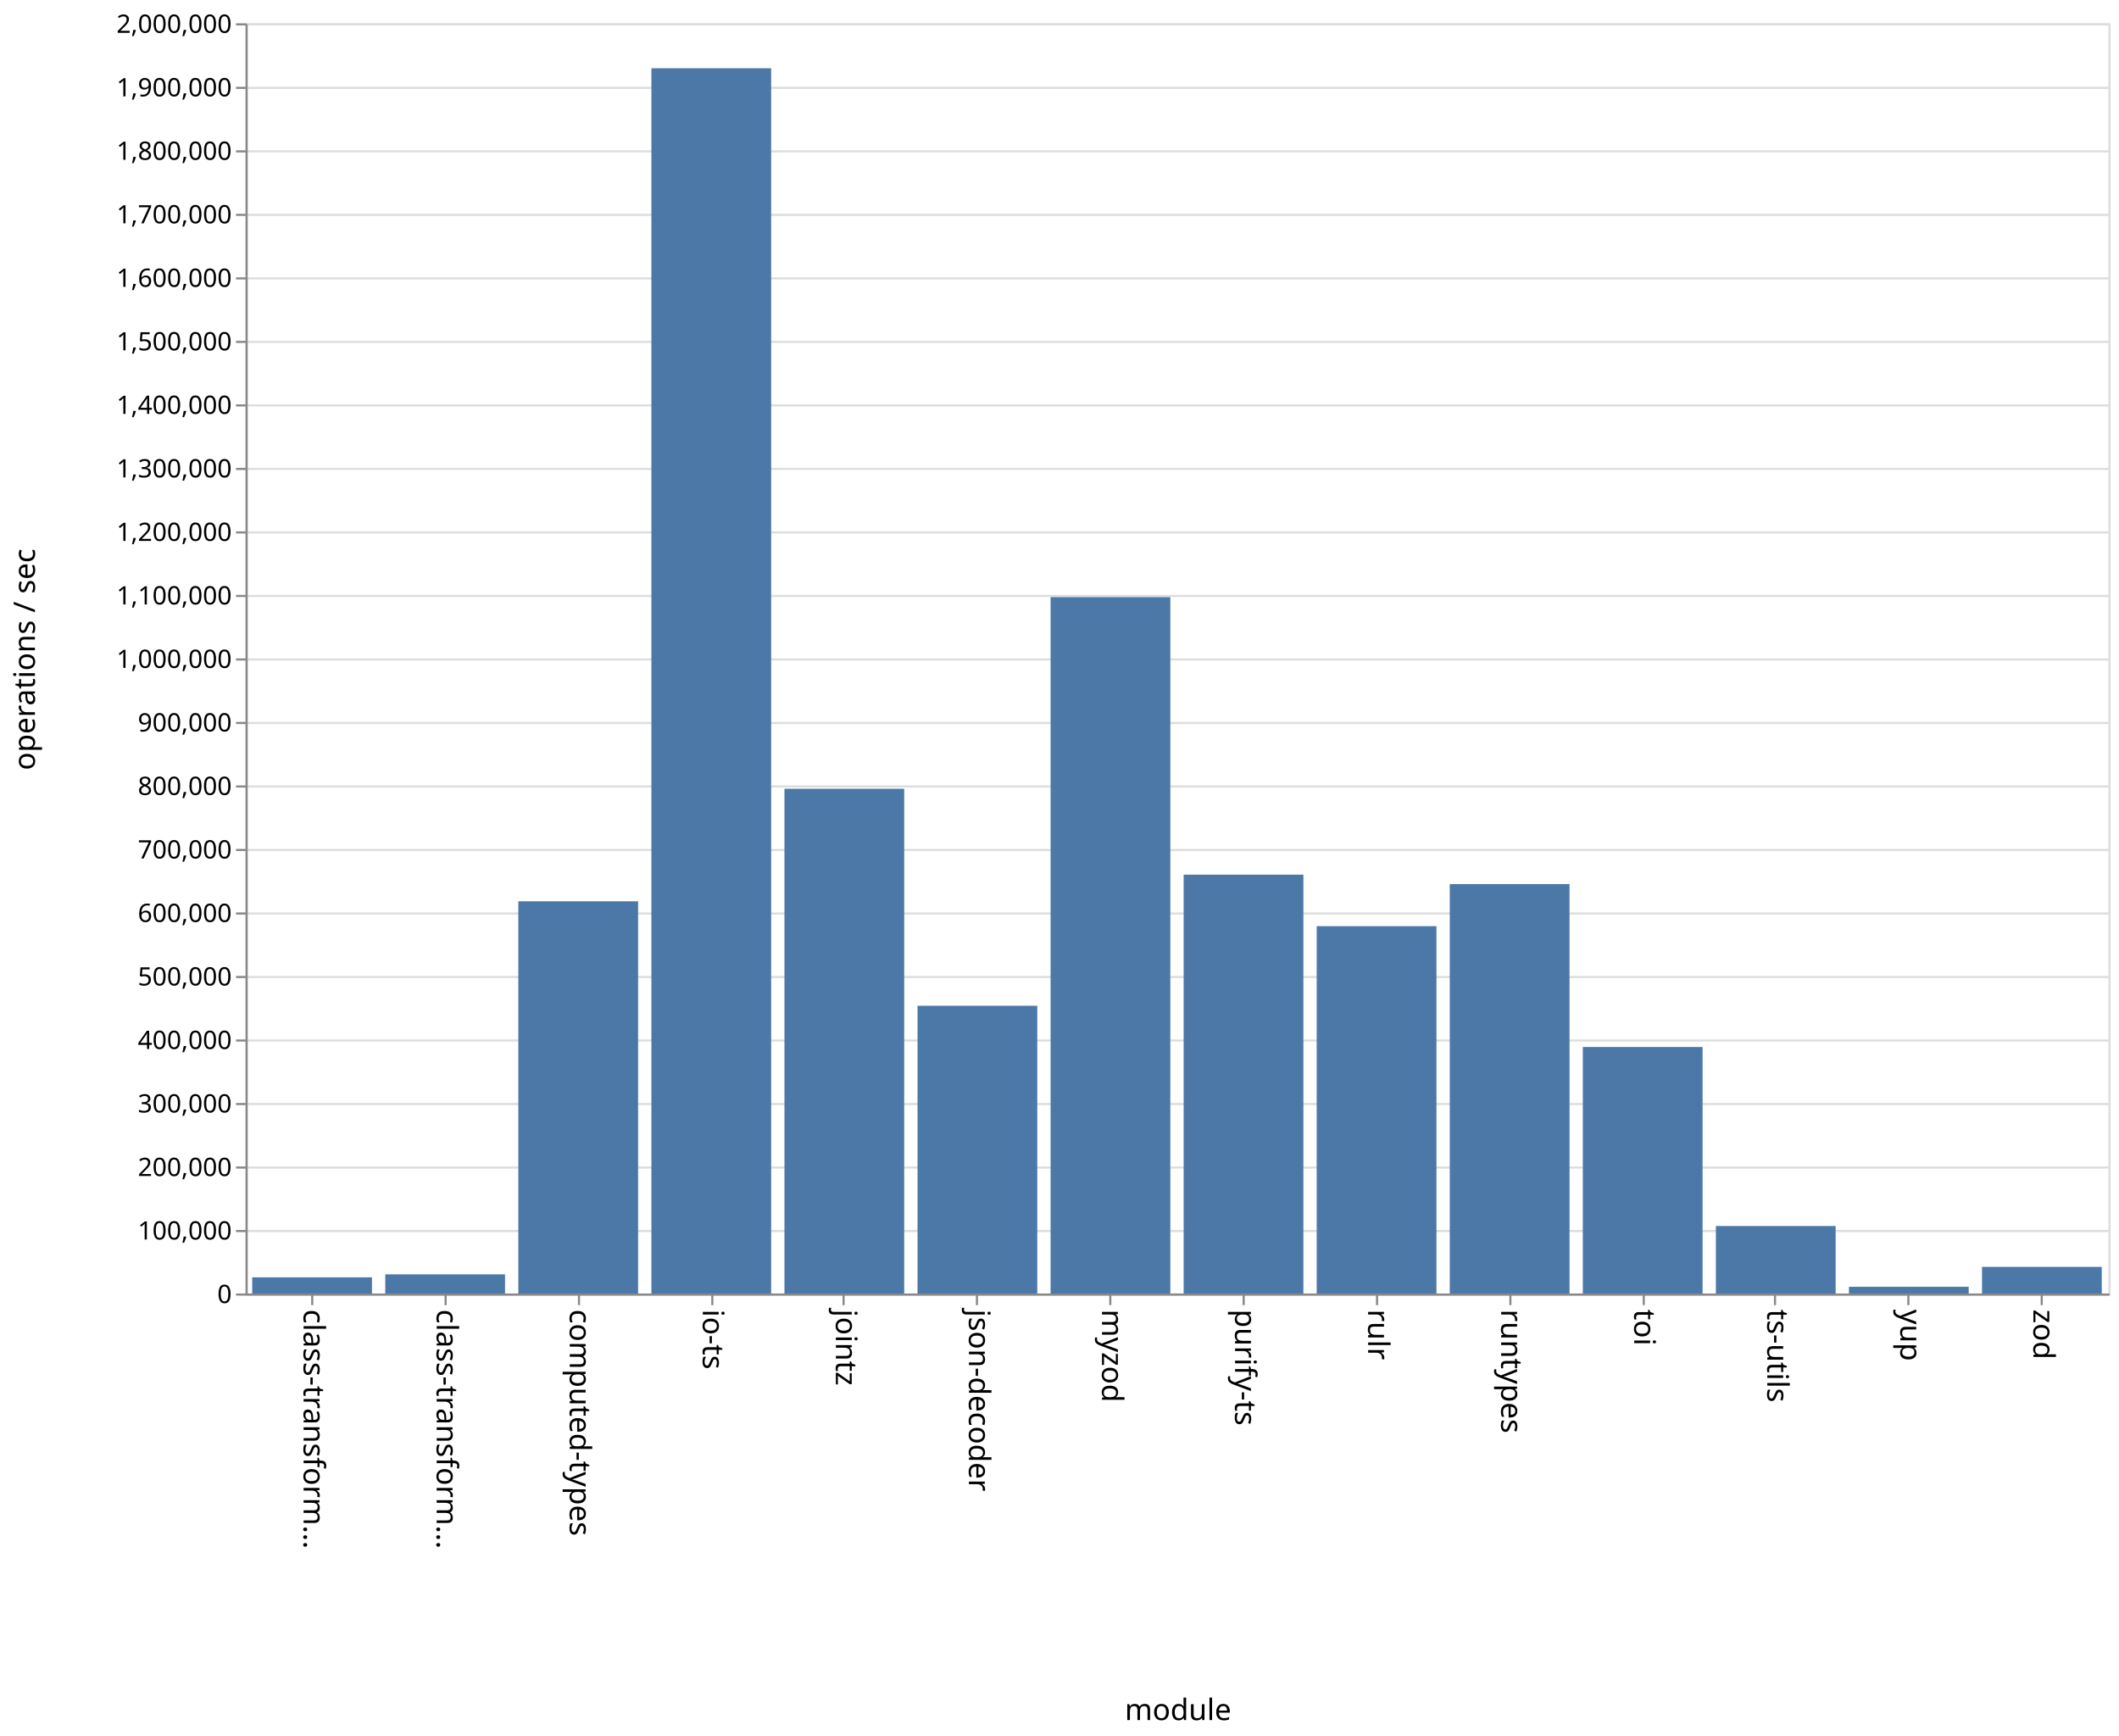
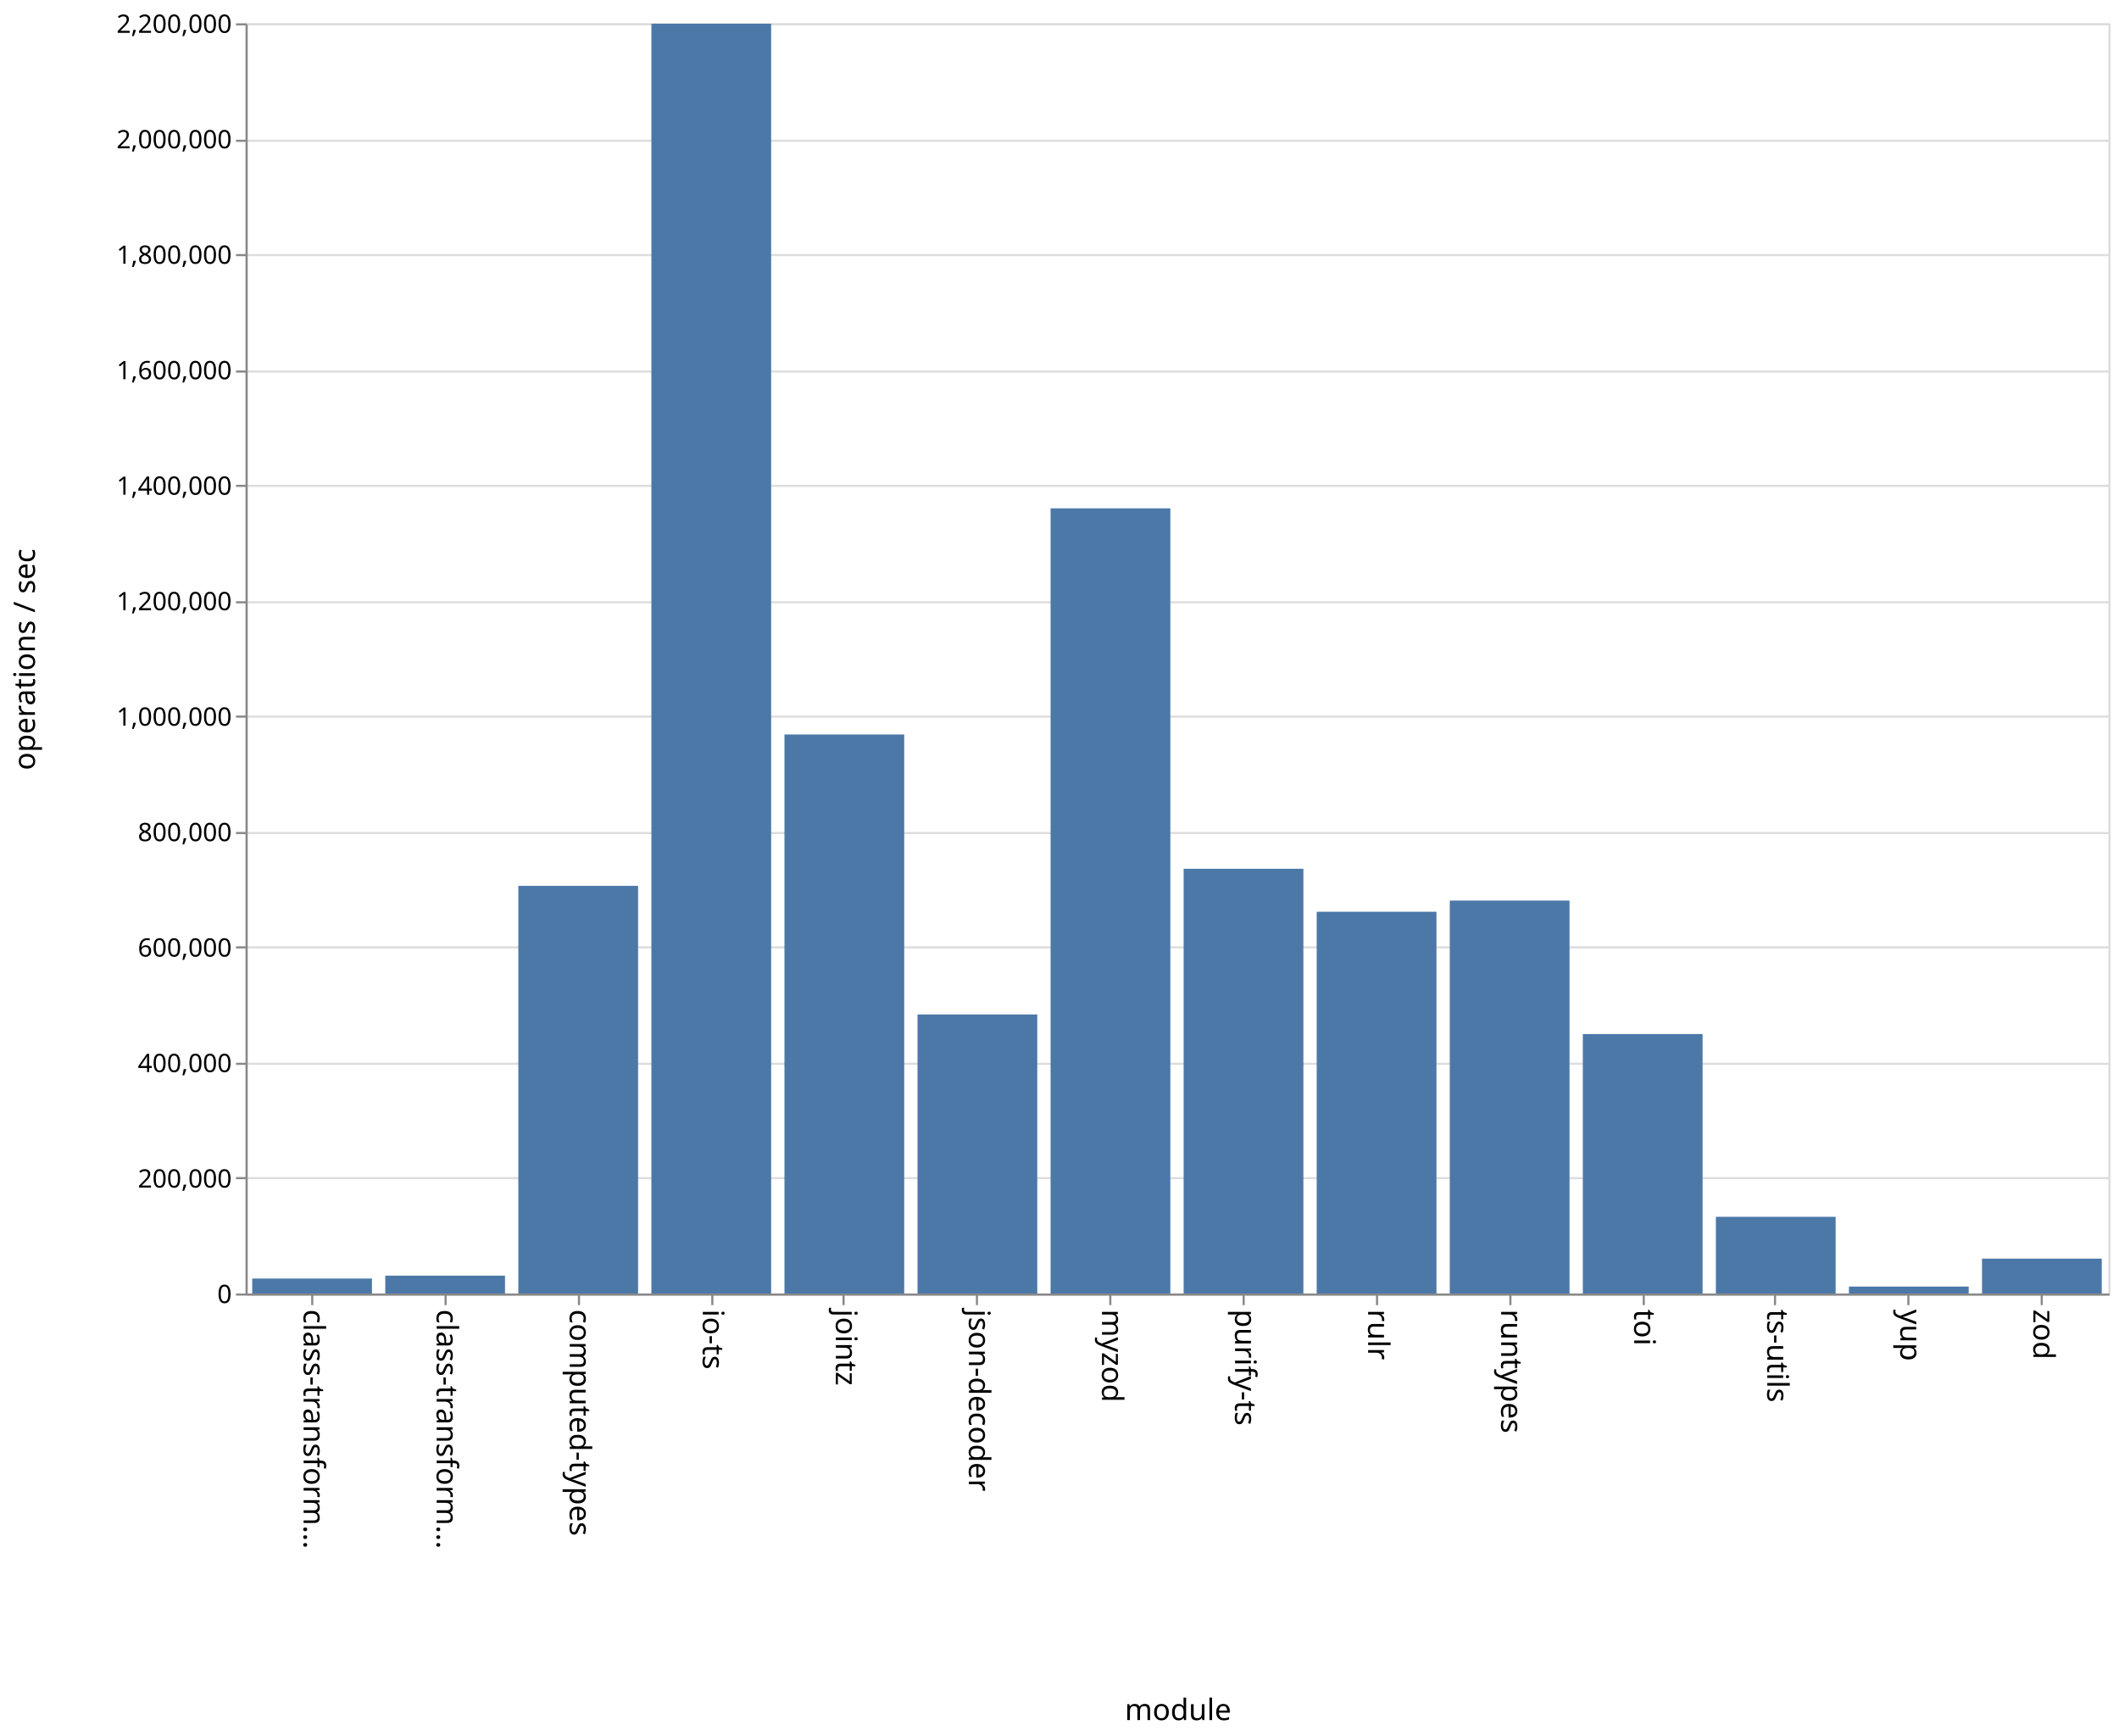
<svg xmlns="http://www.w3.org/2000/svg" class="marks" width="1001" height="820">
  <path fill="#fff" d="M0 0h1001v820H0z" />
  <g class="mark-group role-frame root" aria-roledescription="group mark container" fill="none" stroke-miterlimit="10">
    <path class="background" aria-hidden="true" d="M116.5 11.5h880v600h-880z" stroke="#ddd" />
    <g class="mark-group role-axis" aria-hidden="true">
      <path class="background" aria-hidden="true" d="M116.5 11.5z" pointer-events="none" />
      <g class="mark-rule role-axis-grid" pointer-events="none" stroke="#ddd">
-         <path d="M116.5 611.5h880M116.5 581.5h880M116.5 551.5h880M116.5 521.5h880M116.5 491.5h880M116.5 461.5h880M116.5 431.5h880M116.5 401.5h880M116.5 371.5h880M116.5 341.5h880M116.5 311.5h880M116.5 281.5h880M116.5 251.5h880M116.5 221.5h880M116.5 191.5h880M116.5 161.5h880M116.5 131.5h880M116.5 101.5h880M116.5 71.5h880M116.5 41.5h880M116.5 11.5h880" />
+         <path d="M116.5 611.5h880M116.5 556.5h880M116.5 502.5h880M116.5 447.5h880M116.5 393.5h880M116.5 338.5h880M116.5 284.5h880M116.5 229.5h880M116.5 175.5h880M116.5 120.5h880M116.5 66.5h880M116.5 11.5h880" />
      </g>
    </g>
    <g class="mark-group role-axis" aria-roledescription="axis" aria-label="X-axis titled 'module' for a discrete scale with 14 values: class-transformer-validator-async, class-transformer-validator-sync, computed-types, io-ts, jointz, ending with zod">
      <path class="background" aria-hidden="true" d="M116.5 611.5z" pointer-events="none" />
      <g class="mark-rule role-axis-tick" pointer-events="none" stroke="#888">
        <path d="M147.5 611.5v5M210.5 611.5v5M273.5 611.5v5M336.5 611.5v5M398.5 611.5v5M461.5 611.5v5M524.5 611.5v5M587.5 611.5v5M650.5 611.5v5M713.5 611.5v5M776.5 611.5v5M838.5 611.5v5M901.5 611.5v5M964.5 611.5v5" />
      </g>
      <g class="mark-text role-axis-label" pointer-events="none" font-family="sans-serif" font-size="14" fill="#000">
        <text transform="rotate(90 -237.536 380.964)">
                    class-transform…
                </text>
        <text transform="rotate(90 -206.107 412.393)">
                    class-transform…
                </text>
        <text transform="rotate(90 -174.679 443.821)">
                    computed-types
                </text>
        <text transform="rotate(90 -143.25 475.25)">
                    io-ts
                </text>
        <text transform="rotate(90 -111.821 506.679)">
                    jointz
                </text>
        <text transform="rotate(90 -80.393 538.107)">
                    json-decoder
                </text>
        <text transform="rotate(90 -48.964 569.536)">
                    myzod
                </text>
        <text transform="rotate(90 -17.536 600.964)">
                    purify-ts
                </text>
        <text transform="rotate(90 13.893 632.393)">
                    rulr
                </text>
        <text transform="rotate(90 45.321 663.821)">
                    runtypes
                </text>
        <text transform="rotate(90 76.75 695.25)">
                    toi
                </text>
        <text transform="rotate(90 108.179 726.679)">
                    ts-utils
                </text>
        <text transform="rotate(90 139.607 758.107)">
                    yup
                </text>
        <text transform="rotate(90 171.036 789.536)">
                    zod
                </text>
      </g>
      <path stroke="#888" d="M116.5 611.5h880" pointer-events="none" />
      <text text-anchor="middle" transform="translate(556.5 812.5)" font-family="sans-serif" font-size="14" fill="#000" pointer-events="none">
                module
            </text>
    </g>
-     <g class="mark-group role-axis" aria-roledescription="axis" aria-label="Y-axis titled 'operations / sec' for a linear scale with values from 0 to 2,000,000">
+     <g class="mark-group role-axis" aria-roledescription="axis" aria-label="Y-axis titled 'operations / sec' for a linear scale with values from 0 to 2,200,000">
      <path class="background" aria-hidden="true" d="M116.5 11.5z" pointer-events="none" />
      <g class="mark-rule role-axis-tick" pointer-events="none" stroke="#888">
-         <path d="M116.5 611.5h-5M116.5 581.5h-5M116.5 551.5h-5M116.5 521.5h-5M116.5 491.5h-5M116.5 461.5h-5M116.5 431.5h-5M116.5 401.5h-5M116.5 371.5h-5M116.5 341.5h-5M116.5 311.5h-5M116.5 281.5h-5M116.5 251.5h-5M116.5 221.5h-5M116.5 191.5h-5M116.5 161.5h-5M116.5 131.5h-5M116.5 101.5h-5M116.5 71.5h-5M116.5 41.5h-5M116.5 11.5h-5" />
+         <path d="M116.5 611.5h-5M116.5 556.5h-5M116.5 502.5h-5M116.5 447.5h-5M116.5 393.5h-5M116.5 338.5h-5M116.5 284.5h-5M116.5 229.5h-5M116.5 175.5h-5M116.5 120.5h-5M116.5 66.5h-5M116.5 11.5h-5" />
      </g>
      <g class="mark-text role-axis-label" pointer-events="none" text-anchor="end" font-family="sans-serif" font-size="12" fill="#000">
        <text transform="translate(109.5 615.5)">
                    0
                </text>
-         <text transform="translate(109.5 585.5)">
-                     100,000
-                 </text>
-         <text transform="translate(109.5 555.5)">
+         <text transform="translate(109.5 560.955)">
                    200,000
                </text>
-         <text transform="translate(109.5 525.5)">
-                     300,000
-                 </text>
-         <text transform="translate(109.5 495.5)">
+         <text transform="translate(109.5 506.41)">
                    400,000
                </text>
-         <text transform="translate(109.5 465.5)">
-                     500,000
-                 </text>
-         <text transform="translate(109.5 435.5)">
+         <text transform="translate(109.5 451.864)">
                    600,000
                </text>
-         <text transform="translate(109.5 405.5)">
-                     700,000
-                 </text>
-         <text transform="translate(109.5 375.5)">
+         <text transform="translate(109.5 397.318)">
                    800,000
                </text>
-         <text transform="translate(109.5 345.5)">
-                     900,000
-                 </text>
-         <text transform="translate(109.5 315.5)">
+         <text transform="translate(109.5 342.773)">
                    1,000,000
                </text>
-         <text transform="translate(109.5 285.5)">
-                     1,100,000
-                 </text>
-         <text transform="translate(109.5 255.5)">
+         <text transform="translate(109.5 288.227)">
                    1,200,000
                </text>
-         <text transform="translate(109.5 225.5)">
-                     1,300,000
-                 </text>
-         <text transform="translate(109.5 195.5)">
+         <text transform="translate(109.5 233.682)">
                    1,400,000
                </text>
-         <text transform="translate(109.5 165.5)">
-                     1,500,000
-                 </text>
-         <text transform="translate(109.5 135.5)">
+         <text transform="translate(109.5 179.136)">
                    1,600,000
                </text>
-         <text transform="translate(109.5 105.5)">
-                     1,700,000
-                 </text>
-         <text transform="translate(109.5 75.5)">
+         <text transform="translate(109.5 124.59)">
                    1,800,000
                </text>
-         <text transform="translate(109.5 45.5)">
-                     1,900,000
+         <text transform="translate(109.5 70.045)">
+                     2,000,000
                </text>
        <text transform="translate(109.5 15.5)">
-                     2,000,000
+                     2,200,000
                </text>
      </g>
      <path stroke="#888" d="M116.5 611.5v-600" pointer-events="none" />
      <text text-anchor="middle" transform="rotate(-90 164 147.5)" font-family="sans-serif" font-size="14" fill="#000" pointer-events="none">
                operations / sec
            </text>
    </g>
    <g class="mark-rect role-mark marks" aria-roledescription="rect mark container" fill="#4c78a8">
-       <path aria-label="operations / sec: 25467; module: class-transformer-validator-async" aria-roledescription="bar" d="M119.143 603.36h56.571V611h-56.571z" />
-       <path aria-label="operations / sec: 30150; module: class-transformer-validator-sync" aria-roledescription="bar" d="M182 601.955h56.571V611H182z" />
-       <path aria-label="operations / sec: 617546; module: computed-types" aria-roledescription="bar" d="M244.857 425.736h56.572V611h-56.572z" />
-       <path aria-label="operations / sec: 1929195; module: io-ts" aria-roledescription="bar" d="M307.714 32.242h56.572V611h-56.572z" />
-       <path aria-label="operations / sec: 794737; module: jointz" aria-roledescription="bar" d="M370.571 372.579h56.572V611H370.57z" />
-       <path aria-label="operations / sec: 453072; module: json-decoder" aria-roledescription="bar" d="M433.429 475.078H490V611h-56.571z" />
-       <path aria-label="operations / sec: 1096458; module: myzod" aria-roledescription="bar" d="M496.286 282.063h56.571V611h-56.571z" />
-       <path aria-label="operations / sec: 659467; module: purify-ts" aria-roledescription="bar" d="M559.143 413.16h56.571V611h-56.571z" />
-       <path aria-label="operations / sec: 578383; module: rulr" aria-roledescription="bar" d="M622 437.485h56.571V611H622z" />
-       <path aria-label="operations / sec: 644641; module: runtypes" aria-roledescription="bar" d="M684.857 417.608h56.572V611h-56.572z" />
-       <path aria-label="operations / sec: 388156; module: toi" aria-roledescription="bar" d="M747.714 494.553h56.572V611h-56.572z" />
-       <path aria-label="operations / sec: 106265; module: ts-utils" aria-roledescription="bar" d="M810.571 579.12h56.572V611H810.57z" />
-       <path aria-label="operations / sec: 10583; module: yup" aria-roledescription="bar" d="M873.429 607.825H930V611h-56.571z" />
-       <path aria-label="operations / sec: 41930; module: zod" aria-roledescription="bar" d="M936.286 598.421h56.571V611h-56.571z" />
+       <path aria-label="operations / sec: 25914; module: class-transformer-validator-async" aria-roledescription="bar" d="M119.143 603.933h56.571V611h-56.571z" />
+       <path aria-label="operations / sec: 30925; module: class-transformer-validator-sync" aria-roledescription="bar" d="M182 602.566h56.571V611H182z" />
+       <path aria-label="operations / sec: 706042; module: computed-types" aria-roledescription="bar" d="M244.857 418.443h56.572V611h-56.572z" />
+       <path aria-label="operations / sec: 2199218; module: io-ts" aria-roledescription="bar" d="M307.714 11.213h56.572V611h-56.572z" />
+       <path aria-label="operations / sec: 968272; module: jointz" aria-roledescription="bar" d="M370.571 346.926h56.572V611H370.57z" />
+       <path aria-label="operations / sec: 483335; module: json-decoder" aria-roledescription="bar" d="M433.429 479.181H490V611h-56.571z" />
+       <path aria-label="operations / sec: 1359891; module: myzod" aria-roledescription="bar" d="M496.286 240.12h56.571V611h-56.571z" />
+       <path aria-label="operations / sec: 735635; module: purify-ts" aria-roledescription="bar" d="M559.143 410.372h56.571V611h-56.571z" />
+       <path aria-label="operations / sec: 661185; module: rulr" aria-roledescription="bar" d="M622 430.677h56.571V611H622z" />
+       <path aria-label="operations / sec: 680549; module: runtypes" aria-roledescription="bar" d="M684.857 425.396h56.572V611h-56.572z" />
+       <path aria-label="operations / sec: 449358; module: toi" aria-roledescription="bar" d="M747.714 488.448h56.572V611h-56.572z" />
+       <path aria-label="operations / sec: 132827; module: ts-utils" aria-roledescription="bar" d="M810.571 574.774h56.572V611H810.57z" />
+       <path aria-label="operations / sec: 11996; module: yup" aria-roledescription="bar" d="M873.429 607.728H930V611h-56.571z" />
+       <path aria-label="operations / sec: 60419; module: zod" aria-roledescription="bar" d="M936.286 594.522h56.571V611h-56.571z" />
    </g>
  </g>
</svg>
